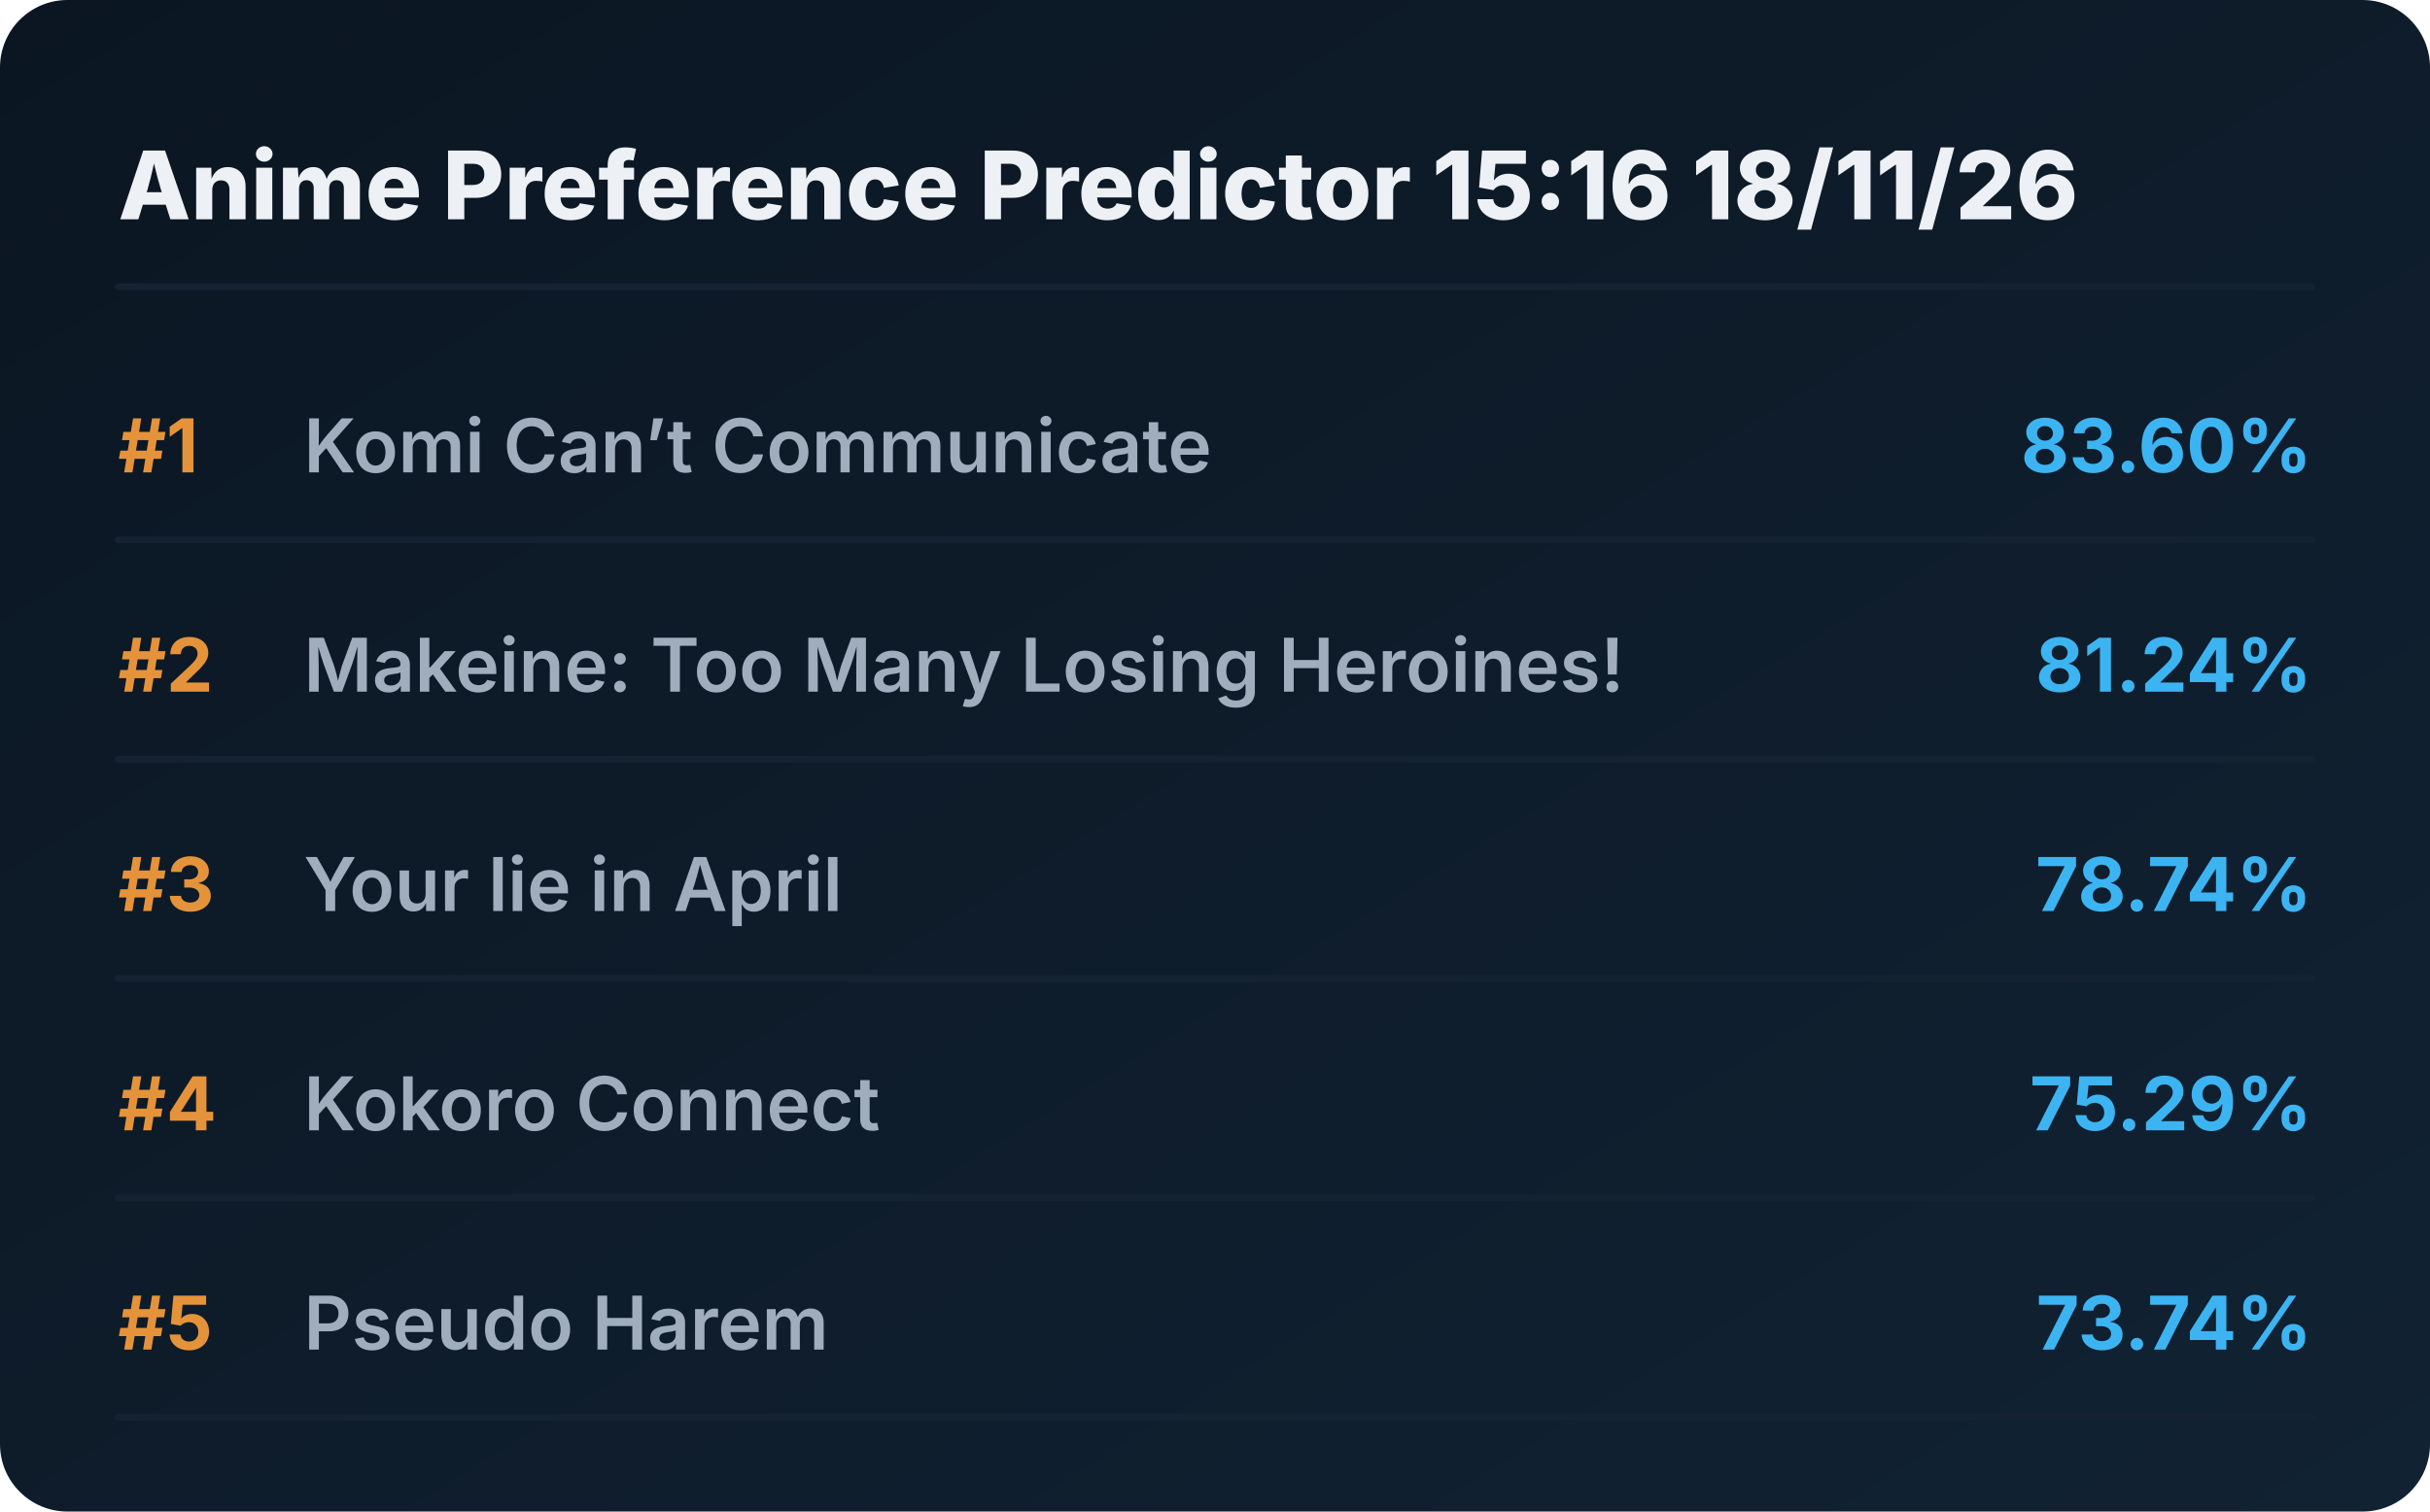
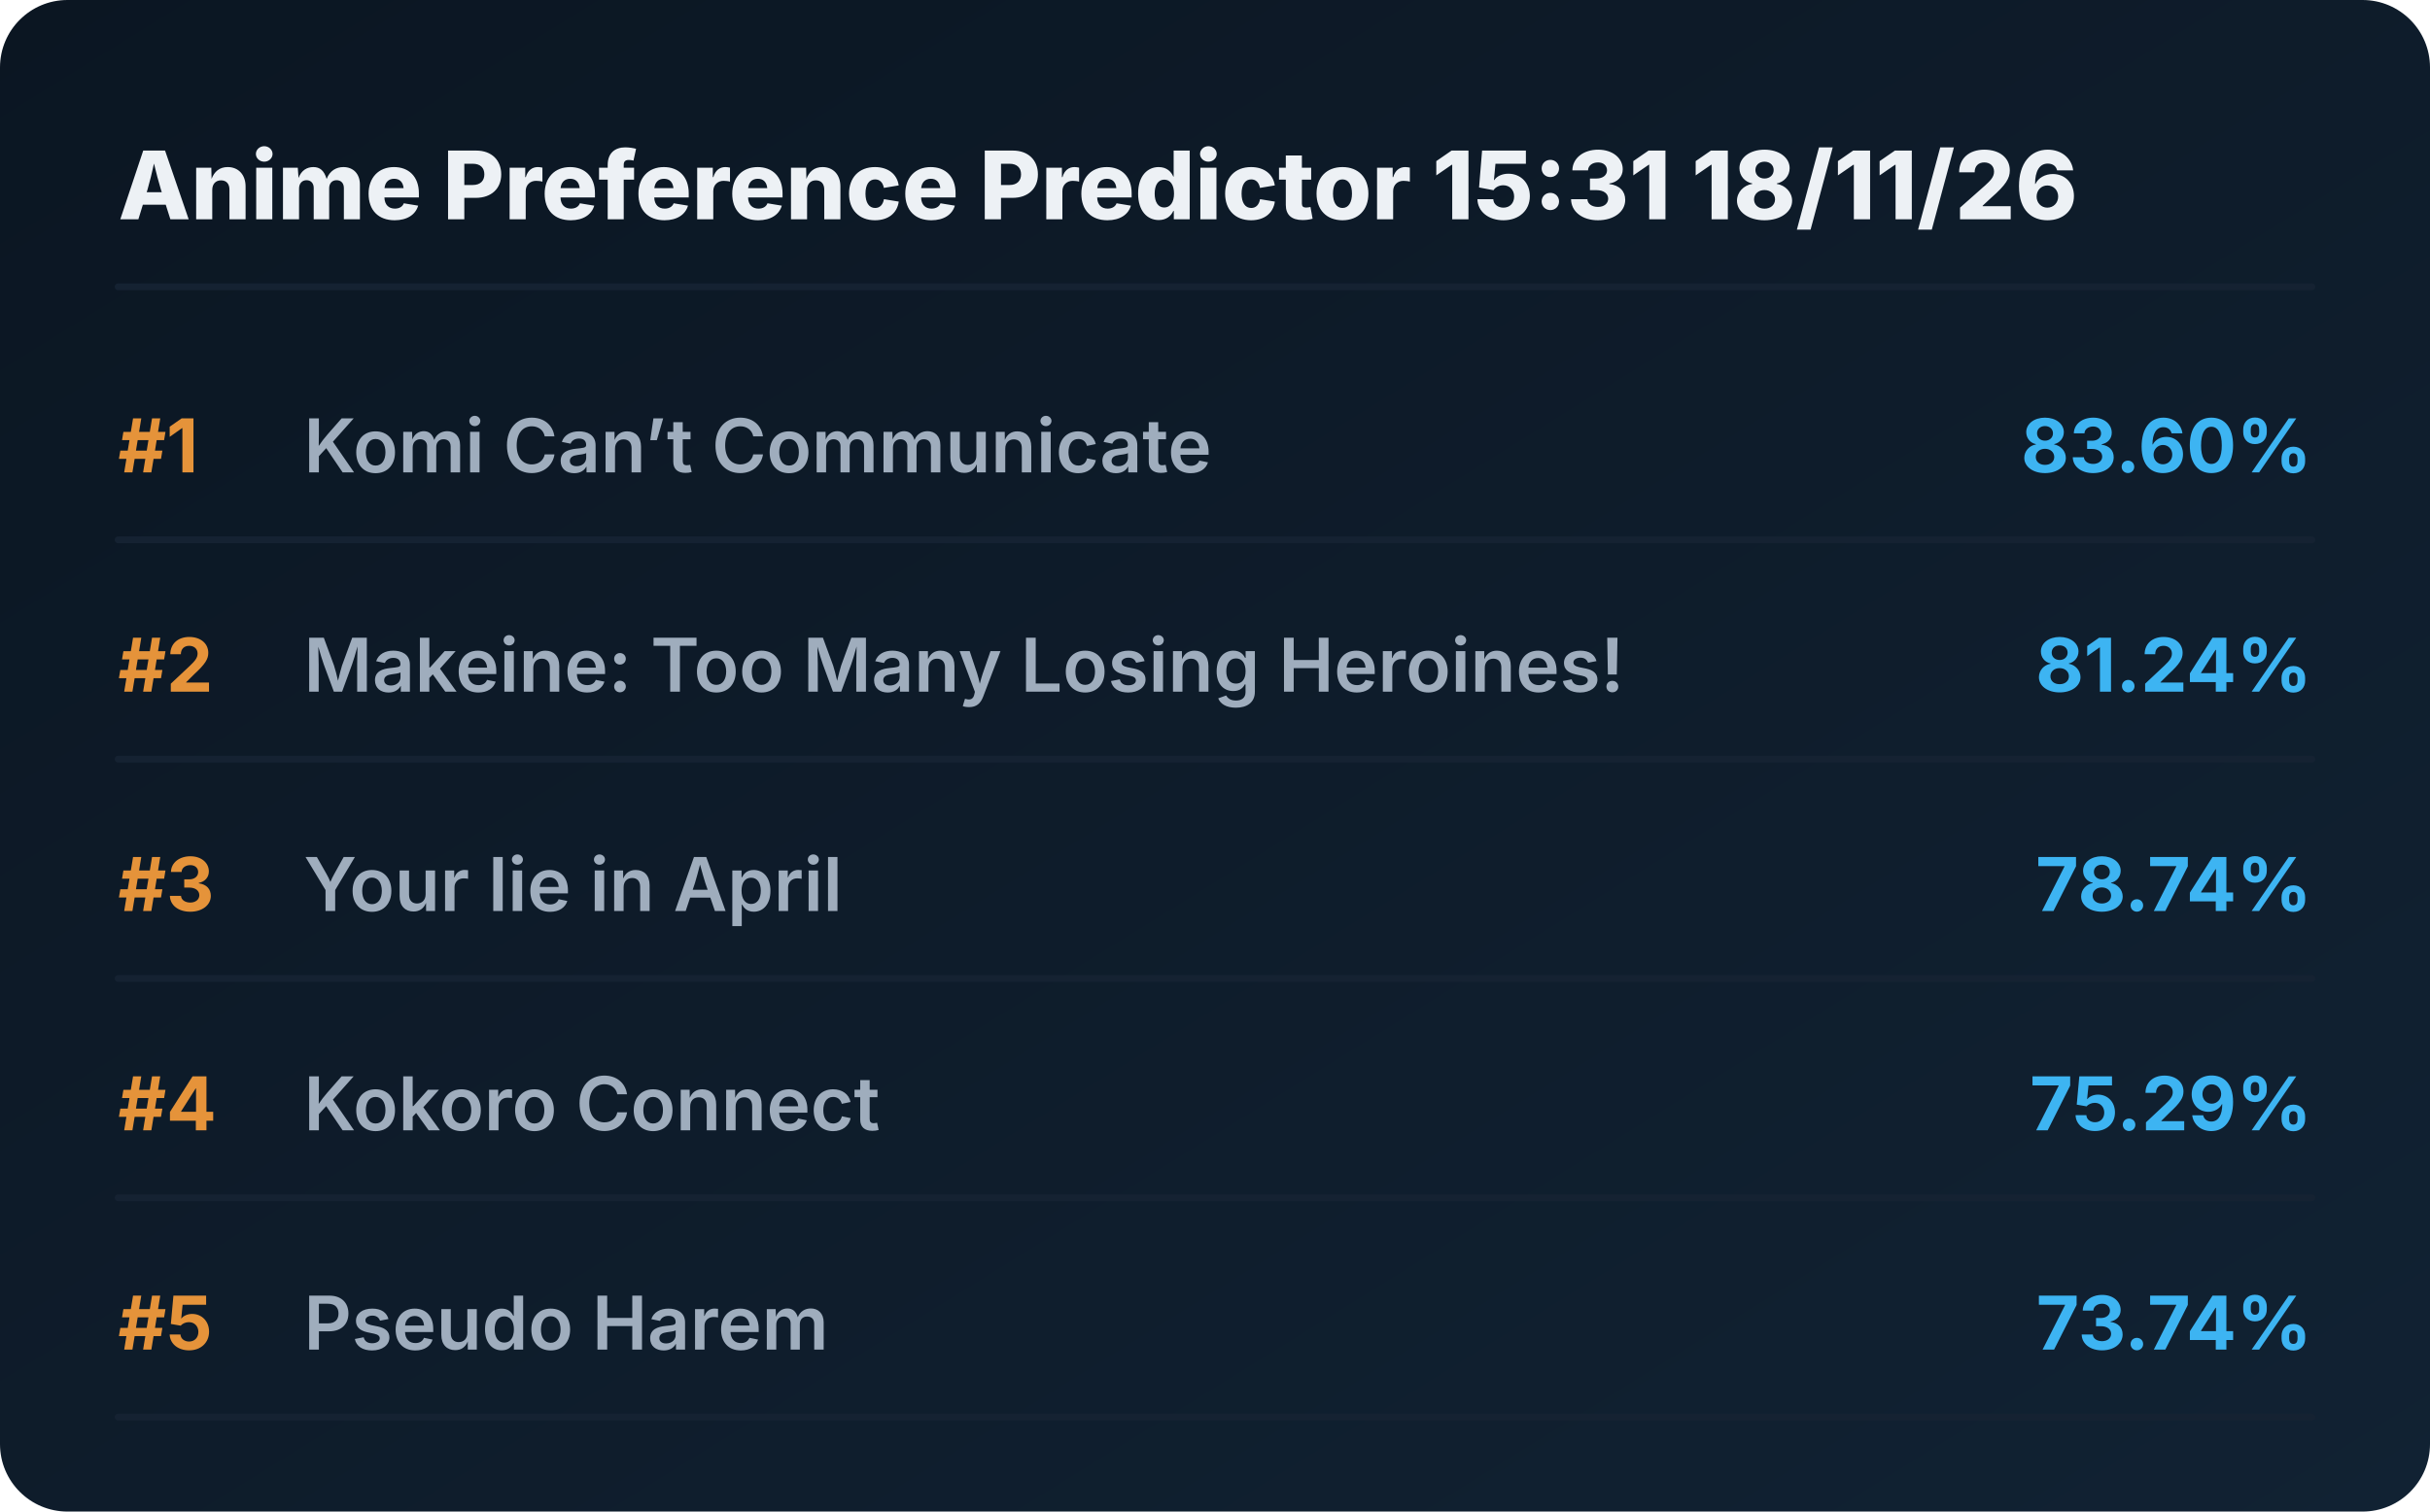
<svg xmlns="http://www.w3.org/2000/svg" viewBox="0 0 720 448" preserveAspectRatio="xMidYMid meet" style="width: 100%; height: auto; max-width: 720px;">
  <defs>
    <linearGradient id="boxGrad" x1="0%" y1="0%" x2="100%" y2="100%">
      <stop offset="0%" stop-color="#0b1622" />
      <stop offset="100%" stop-color="#112233" />
    </linearGradient>
    <clipPath id="titleClip">
      <rect x="90" y="0" width="510" height="100%" />
    </clipPath>
  </defs>
  <style>
    .bg { fill: url(#boxGrad); rx: 20px; }
    .header { font-family: 'Overpass', 'Inter', system-ui, sans-serif; font-weight: 800; font-size: 28px; fill: #edf1f5; }
    .rank { font-family: 'Overpass', 'Inter', system-ui, sans-serif; font-weight: 700; font-size: 22px; fill: #e5933a; }
    .title { font-family: 'Overpass', 'Inter', system-ui, sans-serif; font-weight: 600; font-size: 22px; fill: #9fadbd; }
    .score { font-family: 'Overpass', 'Inter', system-ui, sans-serif; font-weight: 700; font-size: 22px; fill: #3db4f2; }
    .line { stroke: #152232; stroke-width: 2; stroke-linecap: round; }
  </style>
  <rect class="bg" width="720" height="448" />
-   <text x="35" y="65" class="header">Anime Preference Predictor 15:16 18/11/26</text>
+   <text x="35" y="65" class="header">Anime Preference Predictor 15:31 18/11/26</text>
  <line x1="35" y1="85" x2="685" y2="85" class="line" />
  <g transform="translate(0, 0)">
    <text x="35" y="140" class="rank">#1</text>
    <text x="90" y="140" class="title">Komi Can’t Communicate</text>
    <text x="685" y="140" class="score" text-anchor="end">83.60%</text>
    <line x1="35" y1="160" x2="685" y2="160" class="line" />
  </g>
  <g transform="translate(0, 65)">
    <text x="35" y="140" class="rank">#2</text>
    <text x="90" y="140" class="title">Makeine: Too Many Losing Heroines!</text>
    <text x="685" y="140" class="score" text-anchor="end">81.24%</text>
    <line x1="35" y1="160" x2="685" y2="160" class="line" />
  </g>
  <g transform="translate(0, 130)">
    <text x="35" y="140" class="rank">#3</text>
    <text x="90" y="140" class="title">Your lie in April</text>
    <text x="685" y="140" class="score" text-anchor="end">78.74%</text>
    <line x1="35" y1="160" x2="685" y2="160" class="line" />
  </g>
  <g transform="translate(0, 195)">
    <text x="35" y="140" class="rank">#4</text>
    <text x="90" y="140" class="title">Kokoro Connect</text>
    <text x="685" y="140" class="score" text-anchor="end">75.29%</text>
    <line x1="35" y1="160" x2="685" y2="160" class="line" />
  </g>
  <g transform="translate(0, 260)">
    <text x="35" y="140" class="rank">#5</text>
    <text x="90" y="140" class="title">Pseudo Harem</text>
    <text x="685" y="140" class="score" text-anchor="end">73.74%</text>
    <line x1="35" y1="160" x2="685" y2="160" class="line" />
  </g>
</svg>
